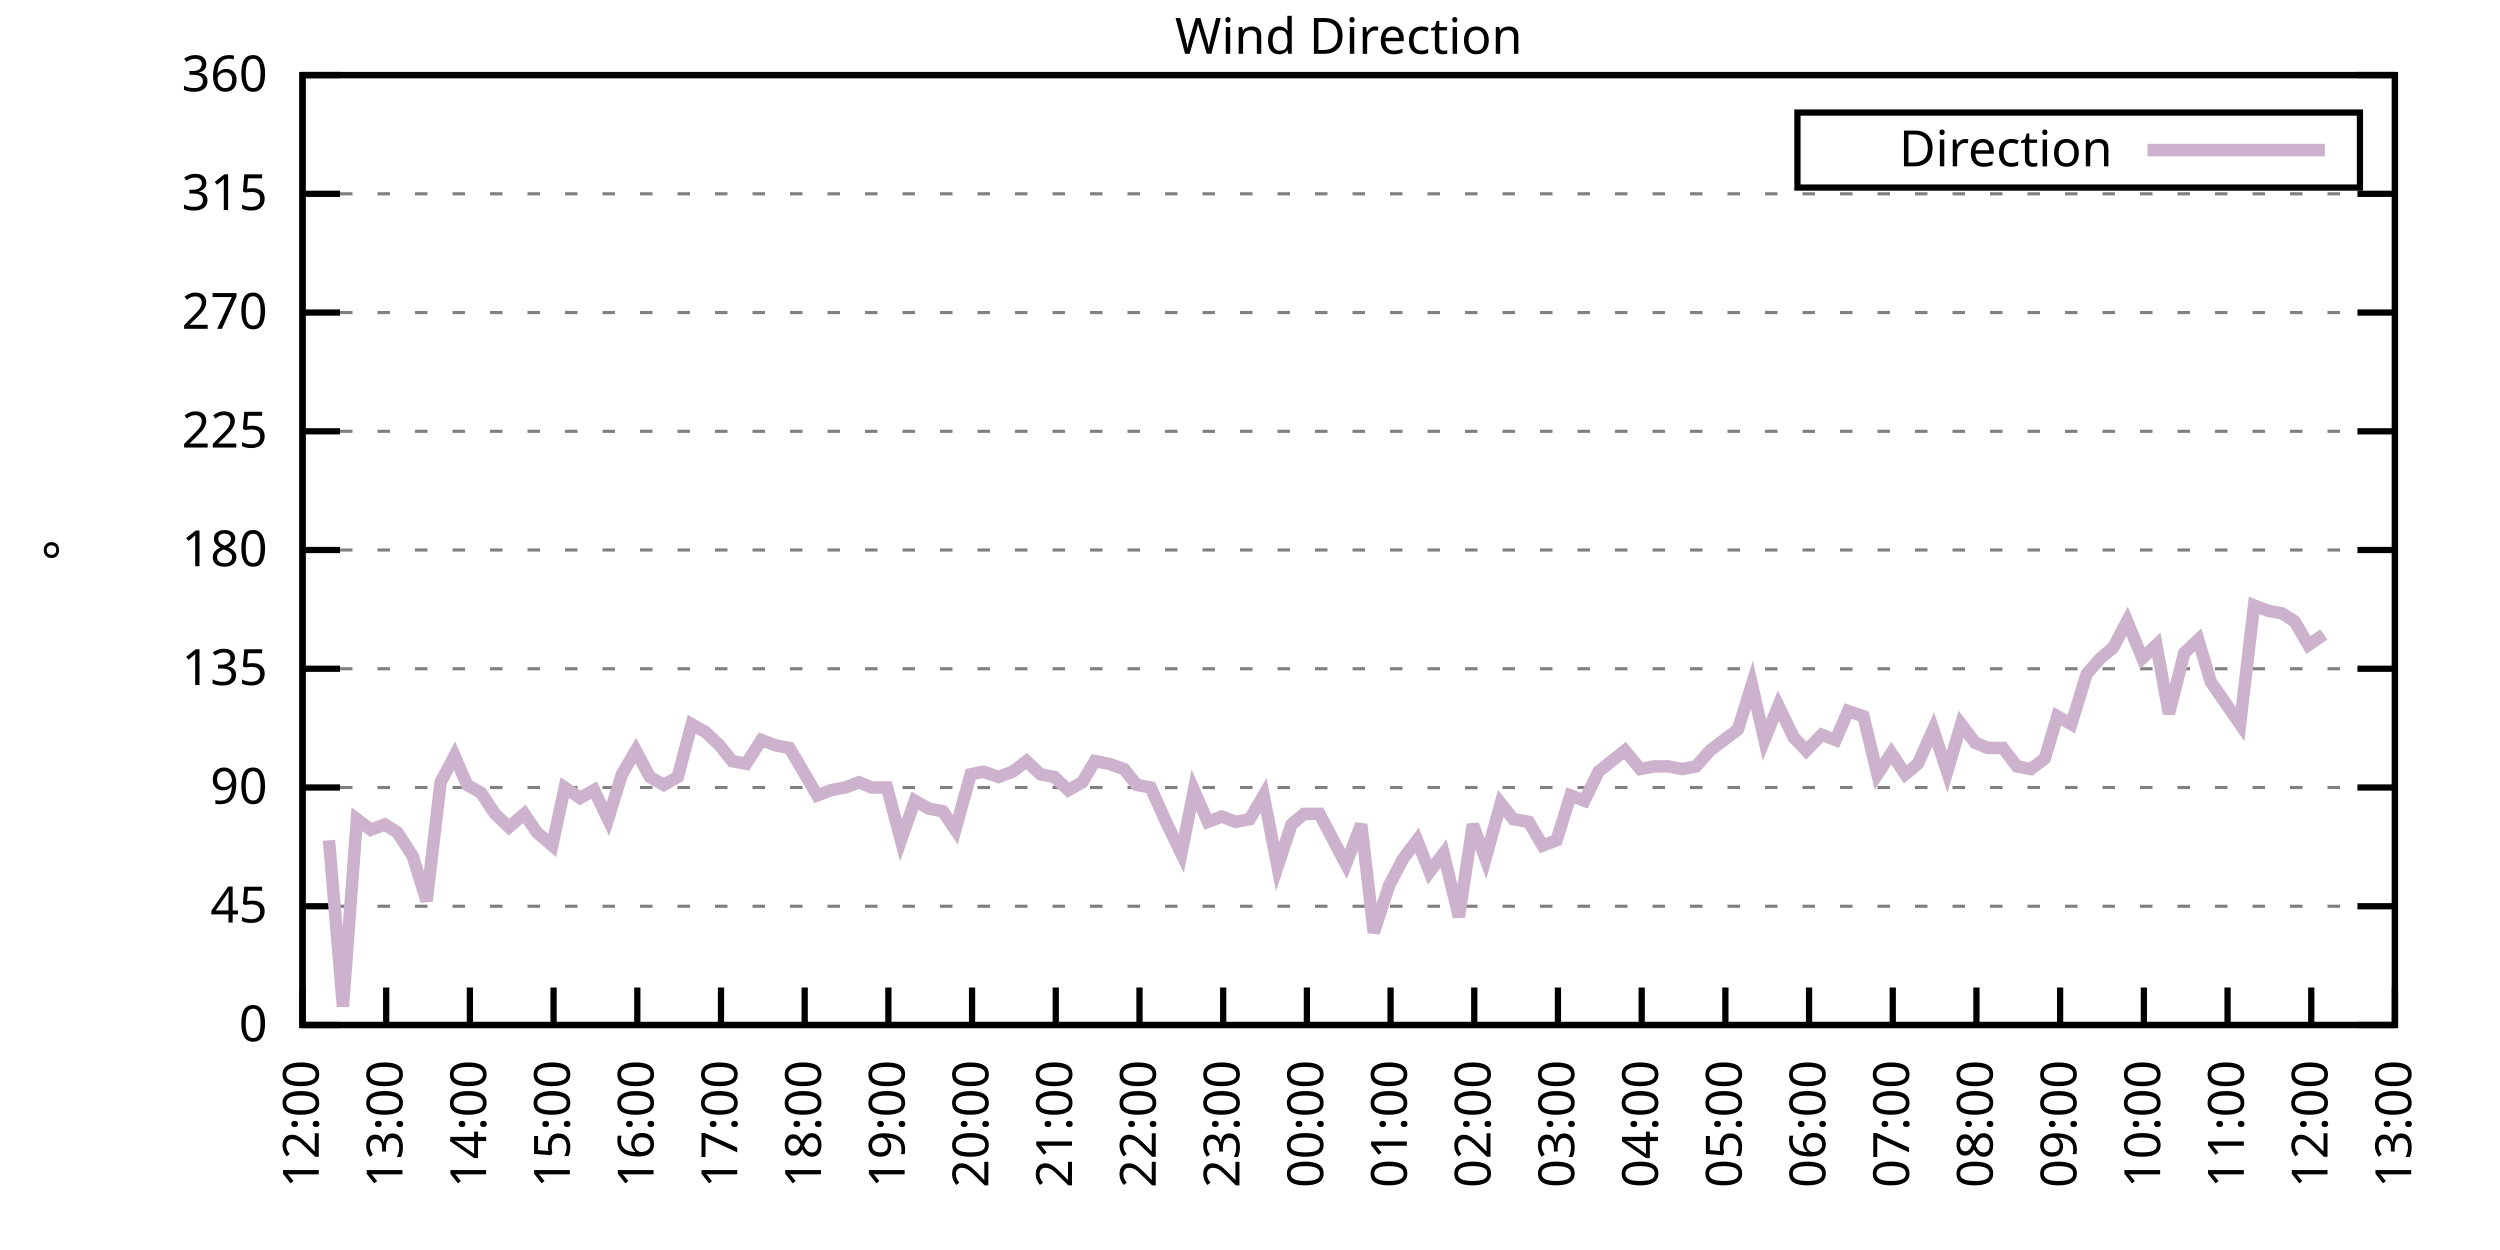
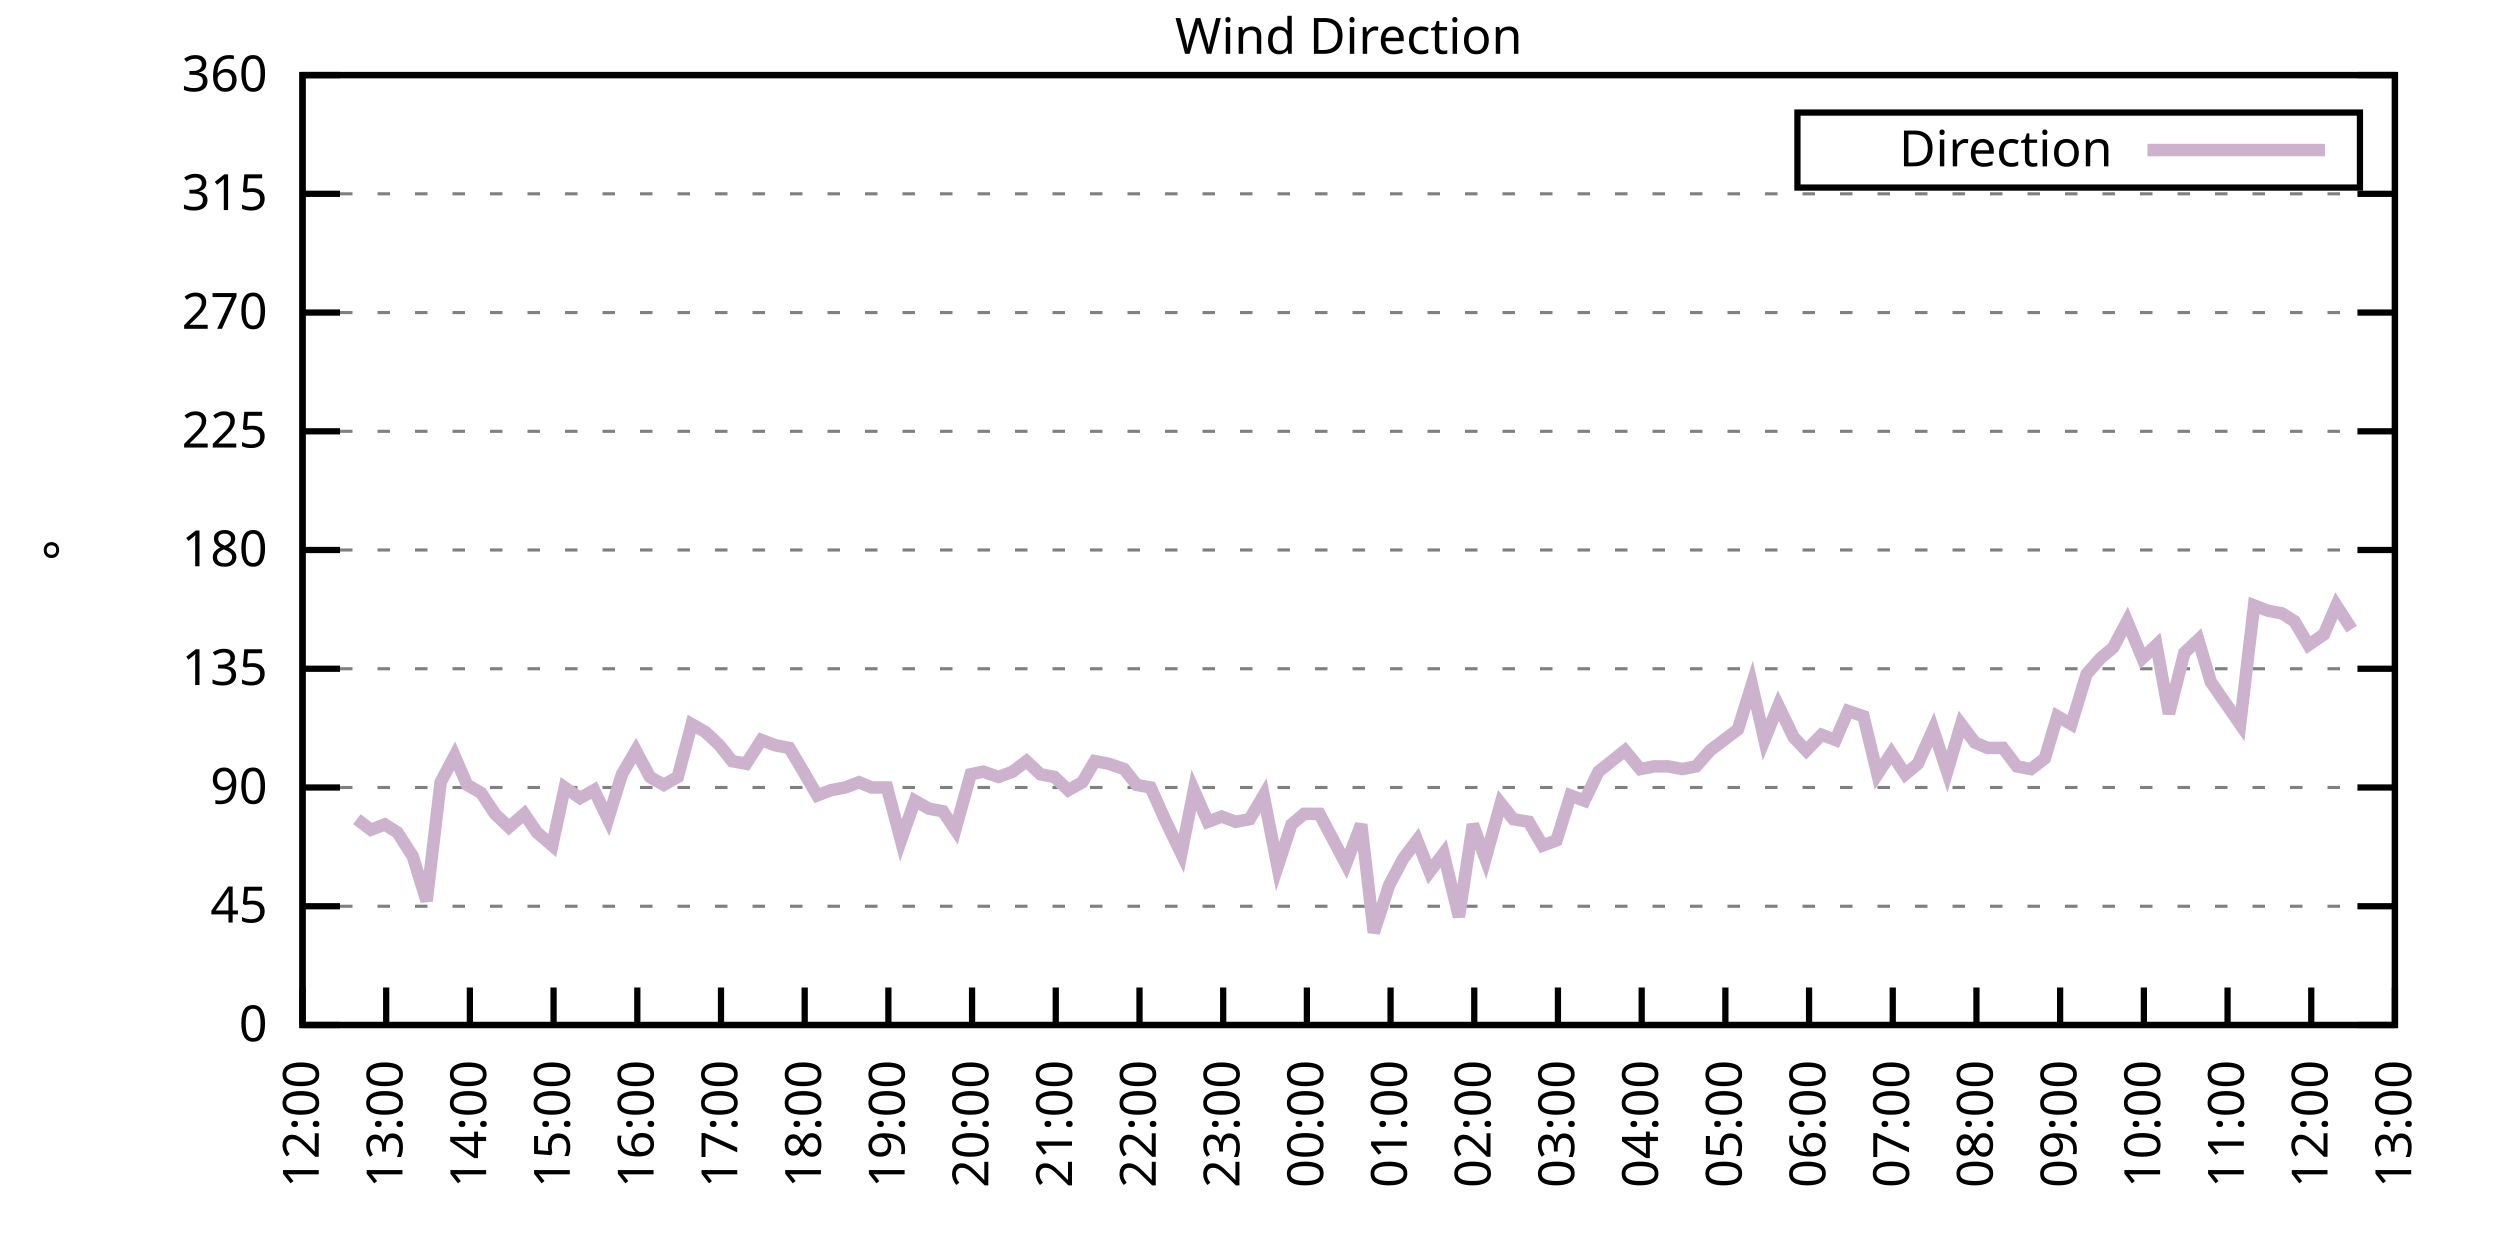
<svg xmlns="http://www.w3.org/2000/svg" xmlns:xlink="http://www.w3.org/1999/xlink" width="400" height="200" viewBox="0 0 400 200">
  <g id="gnuplot_canvas">
    <rect x="0" y="0" width="400" height="200" fill="none" />
    <defs>
      <circle id="gpDot" r="0.5" stroke-width="0.5" stroke="currentColor" />
      <path id="gpPt0" stroke-width="0.333" stroke="currentColor" d="M-1,0 h2 M0,-1 v2" />
      <path id="gpPt1" stroke-width="0.333" stroke="currentColor" d="M-1,-1 L1,1 M1,-1 L-1,1" />
      <path id="gpPt2" stroke-width="0.333" stroke="currentColor" d="M-1,0 L1,0 M0,-1 L0,1 M-1,-1 L1,1 M-1,1 L1,-1" />
      <rect id="gpPt3" stroke-width="0.333" stroke="currentColor" x="-1" y="-1" width="2" height="2" />
      <rect id="gpPt4" stroke-width="0.333" stroke="currentColor" fill="currentColor" x="-1" y="-1" width="2" height="2" />
      <circle id="gpPt5" stroke-width="0.333" stroke="currentColor" cx="0" cy="0" r="1" />
      <use xlink:href="#gpPt5" id="gpPt6" fill="currentColor" stroke="none" />
      <path id="gpPt7" stroke-width="0.333" stroke="currentColor" d="M0,-1.33 L-1.33,0.67 L1.33,0.67 z" />
      <use xlink:href="#gpPt7" id="gpPt8" fill="currentColor" stroke="none" />
      <use xlink:href="#gpPt7" id="gpPt9" stroke="currentColor" transform="rotate(180)" />
      <use xlink:href="#gpPt9" id="gpPt10" fill="currentColor" stroke="none" />
      <use xlink:href="#gpPt3" id="gpPt11" stroke="currentColor" transform="rotate(45)" />
      <use xlink:href="#gpPt11" id="gpPt12" fill="currentColor" stroke="none" />
      <path id="gpPt13" stroke-width="0.333" stroke="currentColor" d="M0,1.330 L1.265,0.411 L0.782,-1.067 L-0.782,-1.076 L-1.265,0.411 z" />
      <use xlink:href="#gpPt13" id="gpPt14" fill="currentColor" stroke="none" />
      <filter id="textbox" filterUnits="objectBoundingBox" x="0" y="0" height="1" width="1">
        <feFlood flood-color="white" flood-opacity="1" result="bgnd" />
        <feComposite in="SourceGraphic" in2="bgnd" operator="atop" />
      </filter>
      <filter id="greybox" filterUnits="objectBoundingBox" x="0" y="0" height="1" width="1">
        <feFlood flood-color="lightgrey" flood-opacity="1" result="grey" />
        <feComposite in="SourceGraphic" in2="grey" operator="atop" />
      </filter>
    </defs>
    <g fill="none" color="white" stroke="currentColor" stroke-width="1.00" stroke-linecap="butt" stroke-linejoin="miter">
</g>
    <g fill="none" color="black" stroke="currentColor" stroke-width="1.00" stroke-linecap="butt" stroke-linejoin="miter">
      <g stroke="none" shape-rendering="crispEdges">
        <polygon fill="rgb(255, 255, 255)" points="48.40,164.00 383.18,164.00 383.18,12.02 48.40,12.02 " />
      </g>
    </g>
    <g fill="none" color="black" stroke="currentColor" stroke-width="1.00" stroke-linecap="butt" stroke-linejoin="miter">
</g>
    <g fill="none" color="black" stroke="black" stroke-width="0.50" stroke-linecap="butt" stroke-linejoin="miter">
</g>
    <g fill="none" color="gray" stroke="currentColor" stroke-width="0.50" stroke-linecap="butt" stroke-linejoin="miter">
      <path stroke="gray" stroke-dasharray="2,4" class="gridline" d="M48.40,164.00 L383.19,164.00  " />
    </g>
    <g fill="none" color="gray" stroke="gray" stroke-width="1.00" stroke-linecap="butt" stroke-linejoin="miter">
</g>
    <g fill="none" color="black" stroke="currentColor" stroke-width="1.00" stroke-linecap="butt" stroke-linejoin="miter">
      <path stroke="black" d="M48.40,164.00 L54.40,164.00 M383.19,164.00 L377.19,164.00  " />
      <g transform="translate(42.80,166.60)" stroke="none" fill="black" font-family="Sans" font-size="8.00" text-anchor="end">
        <text>
          <tspan font-family="Sans"> 0</tspan>
        </text>
      </g>
    </g>
    <g fill="none" color="black" stroke="currentColor" stroke-width="1.00" stroke-linecap="butt" stroke-linejoin="miter">
</g>
    <g fill="none" color="black" stroke="black" stroke-width="0.50" stroke-linecap="butt" stroke-linejoin="miter">
</g>
    <g fill="none" color="gray" stroke="currentColor" stroke-width="0.50" stroke-linecap="butt" stroke-linejoin="miter">
      <path stroke="gray" stroke-dasharray="2,4" class="gridline" d="M48.40,145.00 L383.19,145.00  " />
    </g>
    <g fill="none" color="gray" stroke="gray" stroke-width="1.00" stroke-linecap="butt" stroke-linejoin="miter">
</g>
    <g fill="none" color="black" stroke="currentColor" stroke-width="1.00" stroke-linecap="butt" stroke-linejoin="miter">
      <path stroke="black" d="M48.40,145.00 L54.40,145.00 M383.19,145.00 L377.19,145.00  " />
      <g transform="translate(42.80,147.60)" stroke="none" fill="black" font-family="Sans" font-size="8.00" text-anchor="end">
        <text>
          <tspan font-family="Sans"> 45</tspan>
        </text>
      </g>
    </g>
    <g fill="none" color="black" stroke="currentColor" stroke-width="1.00" stroke-linecap="butt" stroke-linejoin="miter">
</g>
    <g fill="none" color="black" stroke="black" stroke-width="0.50" stroke-linecap="butt" stroke-linejoin="miter">
</g>
    <g fill="none" color="gray" stroke="currentColor" stroke-width="0.50" stroke-linecap="butt" stroke-linejoin="miter">
      <path stroke="gray" stroke-dasharray="2,4" class="gridline" d="M48.40,126.00 L383.19,126.00  " />
    </g>
    <g fill="none" color="gray" stroke="gray" stroke-width="1.00" stroke-linecap="butt" stroke-linejoin="miter">
</g>
    <g fill="none" color="black" stroke="currentColor" stroke-width="1.00" stroke-linecap="butt" stroke-linejoin="miter">
      <path stroke="black" d="M48.40,126.00 L54.40,126.00 M383.19,126.00 L377.19,126.00  " />
      <g transform="translate(42.80,128.60)" stroke="none" fill="black" font-family="Sans" font-size="8.00" text-anchor="end">
        <text>
          <tspan font-family="Sans"> 90</tspan>
        </text>
      </g>
    </g>
    <g fill="none" color="black" stroke="currentColor" stroke-width="1.00" stroke-linecap="butt" stroke-linejoin="miter">
</g>
    <g fill="none" color="black" stroke="black" stroke-width="0.50" stroke-linecap="butt" stroke-linejoin="miter">
</g>
    <g fill="none" color="gray" stroke="currentColor" stroke-width="0.50" stroke-linecap="butt" stroke-linejoin="miter">
      <path stroke="gray" stroke-dasharray="2,4" class="gridline" d="M48.40,107.00 L383.19,107.00  " />
    </g>
    <g fill="none" color="gray" stroke="gray" stroke-width="1.00" stroke-linecap="butt" stroke-linejoin="miter">
</g>
    <g fill="none" color="black" stroke="currentColor" stroke-width="1.00" stroke-linecap="butt" stroke-linejoin="miter">
      <path stroke="black" d="M48.40,107.00 L54.40,107.00 M383.19,107.00 L377.19,107.00  " />
      <g transform="translate(42.80,109.60)" stroke="none" fill="black" font-family="Sans" font-size="8.00" text-anchor="end">
        <text>
          <tspan font-family="Sans"> 135</tspan>
        </text>
      </g>
    </g>
    <g fill="none" color="black" stroke="currentColor" stroke-width="1.00" stroke-linecap="butt" stroke-linejoin="miter">
</g>
    <g fill="none" color="black" stroke="black" stroke-width="0.50" stroke-linecap="butt" stroke-linejoin="miter">
</g>
    <g fill="none" color="gray" stroke="currentColor" stroke-width="0.50" stroke-linecap="butt" stroke-linejoin="miter">
      <path stroke="gray" stroke-dasharray="2,4" class="gridline" d="M48.40,88.00 L383.19,88.00  " />
    </g>
    <g fill="none" color="gray" stroke="gray" stroke-width="1.00" stroke-linecap="butt" stroke-linejoin="miter">
</g>
    <g fill="none" color="black" stroke="currentColor" stroke-width="1.00" stroke-linecap="butt" stroke-linejoin="miter">
      <path stroke="black" d="M48.40,88.00 L54.40,88.00 M383.19,88.00 L377.19,88.00  " />
      <g transform="translate(42.80,90.60)" stroke="none" fill="black" font-family="Sans" font-size="8.00" text-anchor="end">
        <text>
          <tspan font-family="Sans"> 180</tspan>
        </text>
      </g>
    </g>
    <g fill="none" color="black" stroke="currentColor" stroke-width="1.00" stroke-linecap="butt" stroke-linejoin="miter">
</g>
    <g fill="none" color="black" stroke="black" stroke-width="0.50" stroke-linecap="butt" stroke-linejoin="miter">
</g>
    <g fill="none" color="gray" stroke="currentColor" stroke-width="0.50" stroke-linecap="butt" stroke-linejoin="miter">
      <path stroke="gray" stroke-dasharray="2,4" class="gridline" d="M48.40,69.01 L383.19,69.01  " />
    </g>
    <g fill="none" color="gray" stroke="gray" stroke-width="1.00" stroke-linecap="butt" stroke-linejoin="miter">
</g>
    <g fill="none" color="black" stroke="currentColor" stroke-width="1.00" stroke-linecap="butt" stroke-linejoin="miter">
      <path stroke="black" d="M48.40,69.01 L54.40,69.01 M383.19,69.01 L377.19,69.01  " />
      <g transform="translate(42.80,71.61)" stroke="none" fill="black" font-family="Sans" font-size="8.00" text-anchor="end">
        <text>
          <tspan font-family="Sans"> 225</tspan>
        </text>
      </g>
    </g>
    <g fill="none" color="black" stroke="currentColor" stroke-width="1.00" stroke-linecap="butt" stroke-linejoin="miter">
</g>
    <g fill="none" color="black" stroke="black" stroke-width="0.50" stroke-linecap="butt" stroke-linejoin="miter">
</g>
    <g fill="none" color="gray" stroke="currentColor" stroke-width="0.50" stroke-linecap="butt" stroke-linejoin="miter">
      <path stroke="gray" stroke-dasharray="2,4" class="gridline" d="M48.40,50.01 L383.19,50.01  " />
    </g>
    <g fill="none" color="gray" stroke="gray" stroke-width="1.00" stroke-linecap="butt" stroke-linejoin="miter">
</g>
    <g fill="none" color="black" stroke="currentColor" stroke-width="1.00" stroke-linecap="butt" stroke-linejoin="miter">
      <path stroke="black" d="M48.40,50.01 L54.40,50.01 M383.19,50.01 L377.19,50.01  " />
      <g transform="translate(42.80,52.61)" stroke="none" fill="black" font-family="Sans" font-size="8.00" text-anchor="end">
        <text>
          <tspan font-family="Sans"> 270</tspan>
        </text>
      </g>
    </g>
    <g fill="none" color="black" stroke="currentColor" stroke-width="1.00" stroke-linecap="butt" stroke-linejoin="miter">
</g>
    <g fill="none" color="black" stroke="black" stroke-width="0.50" stroke-linecap="butt" stroke-linejoin="miter">
</g>
    <g fill="none" color="gray" stroke="currentColor" stroke-width="0.50" stroke-linecap="butt" stroke-linejoin="miter">
      <path stroke="gray" stroke-dasharray="2,4" class="gridline" d="M48.40,31.01 L383.19,31.01  " />
    </g>
    <g fill="none" color="gray" stroke="gray" stroke-width="1.00" stroke-linecap="butt" stroke-linejoin="miter">
</g>
    <g fill="none" color="black" stroke="currentColor" stroke-width="1.00" stroke-linecap="butt" stroke-linejoin="miter">
      <path stroke="black" d="M48.40,31.01 L54.40,31.01 M383.19,31.01 L377.19,31.01  " />
      <g transform="translate(42.80,33.61)" stroke="none" fill="black" font-family="Sans" font-size="8.00" text-anchor="end">
        <text>
          <tspan font-family="Sans"> 315</tspan>
        </text>
      </g>
    </g>
    <g fill="none" color="black" stroke="currentColor" stroke-width="1.00" stroke-linecap="butt" stroke-linejoin="miter">
</g>
    <g fill="none" color="black" stroke="black" stroke-width="0.50" stroke-linecap="butt" stroke-linejoin="miter">
</g>
    <g fill="none" color="gray" stroke="currentColor" stroke-width="0.50" stroke-linecap="butt" stroke-linejoin="miter">
      <path stroke="gray" stroke-dasharray="2,4" class="gridline" d="M48.40,12.01 L383.19,12.01  " />
    </g>
    <g fill="none" color="gray" stroke="gray" stroke-width="1.00" stroke-linecap="butt" stroke-linejoin="miter">
</g>
    <g fill="none" color="black" stroke="currentColor" stroke-width="1.00" stroke-linecap="butt" stroke-linejoin="miter">
      <path stroke="black" d="M48.40,12.01 L54.40,12.01 M383.19,12.01 L377.19,12.01  " />
      <g transform="translate(42.80,14.61)" stroke="none" fill="black" font-family="Sans" font-size="8.00" text-anchor="end">
        <text>
          <tspan font-family="Sans"> 360</tspan>
        </text>
      </g>
    </g>
    <g fill="none" color="black" stroke="currentColor" stroke-width="1.00" stroke-linecap="butt" stroke-linejoin="miter">
      <path stroke="black" d="M48.40,164.00 L48.40,158.00  " />
      <g transform="translate(51.00,169.60) rotate(270.00)" stroke="none" fill="black" font-family="Sans" font-size="8.00" text-anchor="end">
        <text>
          <tspan font-family="Sans">12:00</tspan>
        </text>
      </g>
    </g>
    <g fill="none" color="black" stroke="currentColor" stroke-width="1.00" stroke-linecap="butt" stroke-linejoin="miter">
      <path stroke="black" d="M61.79,164.00 L61.79,158.00  " />
      <g transform="translate(64.39,169.60) rotate(270.00)" stroke="none" fill="black" font-family="Sans" font-size="8.00" text-anchor="end">
        <text>
          <tspan font-family="Sans">13:00</tspan>
        </text>
      </g>
    </g>
    <g fill="none" color="black" stroke="currentColor" stroke-width="1.00" stroke-linecap="butt" stroke-linejoin="miter">
      <path stroke="black" d="M75.18,164.00 L75.18,158.00  " />
      <g transform="translate(77.78,169.60) rotate(270.00)" stroke="none" fill="black" font-family="Sans" font-size="8.00" text-anchor="end">
        <text>
          <tspan font-family="Sans">14:00</tspan>
        </text>
      </g>
    </g>
    <g fill="none" color="black" stroke="currentColor" stroke-width="1.00" stroke-linecap="butt" stroke-linejoin="miter">
      <path stroke="black" d="M88.57,164.00 L88.57,158.00  " />
      <g transform="translate(91.17,169.60) rotate(270.00)" stroke="none" fill="black" font-family="Sans" font-size="8.00" text-anchor="end">
        <text>
          <tspan font-family="Sans">15:00</tspan>
        </text>
      </g>
    </g>
    <g fill="none" color="black" stroke="currentColor" stroke-width="1.00" stroke-linecap="butt" stroke-linejoin="miter">
      <path stroke="black" d="M101.97,164.00 L101.97,158.00  " />
      <g transform="translate(104.57,169.60) rotate(270.00)" stroke="none" fill="black" font-family="Sans" font-size="8.00" text-anchor="end">
        <text>
          <tspan font-family="Sans">16:00</tspan>
        </text>
      </g>
    </g>
    <g fill="none" color="black" stroke="currentColor" stroke-width="1.00" stroke-linecap="butt" stroke-linejoin="miter">
      <path stroke="black" d="M115.36,164.00 L115.36,158.00  " />
      <g transform="translate(117.96,169.60) rotate(270.00)" stroke="none" fill="black" font-family="Sans" font-size="8.00" text-anchor="end">
        <text>
          <tspan font-family="Sans">17:00</tspan>
        </text>
      </g>
    </g>
    <g fill="none" color="black" stroke="currentColor" stroke-width="1.00" stroke-linecap="butt" stroke-linejoin="miter">
      <path stroke="black" d="M128.75,164.00 L128.75,158.00  " />
      <g transform="translate(131.35,169.60) rotate(270.00)" stroke="none" fill="black" font-family="Sans" font-size="8.00" text-anchor="end">
        <text>
          <tspan font-family="Sans">18:00</tspan>
        </text>
      </g>
    </g>
    <g fill="none" color="black" stroke="currentColor" stroke-width="1.00" stroke-linecap="butt" stroke-linejoin="miter">
      <path stroke="black" d="M142.14,164.00 L142.14,158.00  " />
      <g transform="translate(144.74,169.60) rotate(270.00)" stroke="none" fill="black" font-family="Sans" font-size="8.00" text-anchor="end">
        <text>
          <tspan font-family="Sans">19:00</tspan>
        </text>
      </g>
    </g>
    <g fill="none" color="black" stroke="currentColor" stroke-width="1.00" stroke-linecap="butt" stroke-linejoin="miter">
      <path stroke="black" d="M155.53,164.00 L155.53,158.00  " />
      <g transform="translate(158.13,169.60) rotate(270.00)" stroke="none" fill="black" font-family="Sans" font-size="8.00" text-anchor="end">
        <text>
          <tspan font-family="Sans">20:00</tspan>
        </text>
      </g>
    </g>
    <g fill="none" color="black" stroke="currentColor" stroke-width="1.00" stroke-linecap="butt" stroke-linejoin="miter">
      <path stroke="black" d="M168.92,164.00 L168.92,158.00  " />
      <g transform="translate(171.52,169.60) rotate(270.00)" stroke="none" fill="black" font-family="Sans" font-size="8.00" text-anchor="end">
        <text>
          <tspan font-family="Sans">21:00</tspan>
        </text>
      </g>
    </g>
    <g fill="none" color="black" stroke="currentColor" stroke-width="1.00" stroke-linecap="butt" stroke-linejoin="miter">
      <path stroke="black" d="M182.32,164.00 L182.32,158.00  " />
      <g transform="translate(184.92,169.60) rotate(270.00)" stroke="none" fill="black" font-family="Sans" font-size="8.00" text-anchor="end">
        <text>
          <tspan font-family="Sans">22:00</tspan>
        </text>
      </g>
    </g>
    <g fill="none" color="black" stroke="currentColor" stroke-width="1.00" stroke-linecap="butt" stroke-linejoin="miter">
      <path stroke="black" d="M195.71,164.00 L195.71,158.00  " />
      <g transform="translate(198.31,169.60) rotate(270.00)" stroke="none" fill="black" font-family="Sans" font-size="8.00" text-anchor="end">
        <text>
          <tspan font-family="Sans">23:00</tspan>
        </text>
      </g>
    </g>
    <g fill="none" color="black" stroke="currentColor" stroke-width="1.00" stroke-linecap="butt" stroke-linejoin="miter">
      <path stroke="black" d="M209.10,164.00 L209.10,158.00  " />
      <g transform="translate(211.70,169.60) rotate(270.00)" stroke="none" fill="black" font-family="Sans" font-size="8.00" text-anchor="end">
        <text>
          <tspan font-family="Sans">00:00</tspan>
        </text>
      </g>
    </g>
    <g fill="none" color="black" stroke="currentColor" stroke-width="1.00" stroke-linecap="butt" stroke-linejoin="miter">
      <path stroke="black" d="M222.49,164.00 L222.49,158.00  " />
      <g transform="translate(225.09,169.60) rotate(270.00)" stroke="none" fill="black" font-family="Sans" font-size="8.00" text-anchor="end">
        <text>
          <tspan font-family="Sans">01:00</tspan>
        </text>
      </g>
    </g>
    <g fill="none" color="black" stroke="currentColor" stroke-width="1.00" stroke-linecap="butt" stroke-linejoin="miter">
      <path stroke="black" d="M235.88,164.00 L235.88,158.00  " />
      <g transform="translate(238.48,169.60) rotate(270.00)" stroke="none" fill="black" font-family="Sans" font-size="8.00" text-anchor="end">
        <text>
          <tspan font-family="Sans">02:00</tspan>
        </text>
      </g>
    </g>
    <g fill="none" color="black" stroke="currentColor" stroke-width="1.00" stroke-linecap="butt" stroke-linejoin="miter">
      <path stroke="black" d="M249.27,164.00 L249.27,158.00  " />
      <g transform="translate(251.87,169.60) rotate(270.00)" stroke="none" fill="black" font-family="Sans" font-size="8.00" text-anchor="end">
        <text>
          <tspan font-family="Sans">03:00</tspan>
        </text>
      </g>
    </g>
    <g fill="none" color="black" stroke="currentColor" stroke-width="1.00" stroke-linecap="butt" stroke-linejoin="miter">
      <path stroke="black" d="M262.67,164.00 L262.67,158.00  " />
      <g transform="translate(265.27,169.60) rotate(270.00)" stroke="none" fill="black" font-family="Sans" font-size="8.00" text-anchor="end">
        <text>
          <tspan font-family="Sans">04:00</tspan>
        </text>
      </g>
    </g>
    <g fill="none" color="black" stroke="currentColor" stroke-width="1.00" stroke-linecap="butt" stroke-linejoin="miter">
      <path stroke="black" d="M276.06,164.00 L276.06,158.00  " />
      <g transform="translate(278.66,169.60) rotate(270.00)" stroke="none" fill="black" font-family="Sans" font-size="8.00" text-anchor="end">
        <text>
          <tspan font-family="Sans">05:00</tspan>
        </text>
      </g>
    </g>
    <g fill="none" color="black" stroke="currentColor" stroke-width="1.00" stroke-linecap="butt" stroke-linejoin="miter">
      <path stroke="black" d="M289.45,164.00 L289.45,158.00  " />
      <g transform="translate(292.05,169.60) rotate(270.00)" stroke="none" fill="black" font-family="Sans" font-size="8.00" text-anchor="end">
        <text>
          <tspan font-family="Sans">06:00</tspan>
        </text>
      </g>
    </g>
    <g fill="none" color="black" stroke="currentColor" stroke-width="1.00" stroke-linecap="butt" stroke-linejoin="miter">
      <path stroke="black" d="M302.84,164.00 L302.84,158.00  " />
      <g transform="translate(305.44,169.60) rotate(270.00)" stroke="none" fill="black" font-family="Sans" font-size="8.00" text-anchor="end">
        <text>
          <tspan font-family="Sans">07:00</tspan>
        </text>
      </g>
    </g>
    <g fill="none" color="black" stroke="currentColor" stroke-width="1.00" stroke-linecap="butt" stroke-linejoin="miter">
      <path stroke="black" d="M316.23,164.00 L316.23,158.00  " />
      <g transform="translate(318.83,169.60) rotate(270.00)" stroke="none" fill="black" font-family="Sans" font-size="8.00" text-anchor="end">
        <text>
          <tspan font-family="Sans">08:00</tspan>
        </text>
      </g>
    </g>
    <g fill="none" color="black" stroke="currentColor" stroke-width="1.00" stroke-linecap="butt" stroke-linejoin="miter">
      <path stroke="black" d="M329.62,164.00 L329.62,158.00  " />
      <g transform="translate(332.22,169.60) rotate(270.00)" stroke="none" fill="black" font-family="Sans" font-size="8.00" text-anchor="end">
        <text>
          <tspan font-family="Sans">09:00</tspan>
        </text>
      </g>
    </g>
    <g fill="none" color="black" stroke="currentColor" stroke-width="1.00" stroke-linecap="butt" stroke-linejoin="miter">
      <path stroke="black" d="M343.02,164.00 L343.02,158.00  " />
      <g transform="translate(345.62,169.60) rotate(270.00)" stroke="none" fill="black" font-family="Sans" font-size="8.00" text-anchor="end">
        <text>
          <tspan font-family="Sans">10:00</tspan>
        </text>
      </g>
    </g>
    <g fill="none" color="black" stroke="currentColor" stroke-width="1.00" stroke-linecap="butt" stroke-linejoin="miter">
      <path stroke="black" d="M356.41,164.00 L356.41,158.00  " />
      <g transform="translate(359.01,169.60) rotate(270.00)" stroke="none" fill="black" font-family="Sans" font-size="8.00" text-anchor="end">
        <text>
          <tspan font-family="Sans">11:00</tspan>
        </text>
      </g>
    </g>
    <g fill="none" color="black" stroke="currentColor" stroke-width="1.00" stroke-linecap="butt" stroke-linejoin="miter">
      <path stroke="black" d="M369.80,164.00 L369.80,158.00  " />
      <g transform="translate(372.40,169.60) rotate(270.00)" stroke="none" fill="black" font-family="Sans" font-size="8.00" text-anchor="end">
        <text>
          <tspan font-family="Sans">12:00</tspan>
        </text>
      </g>
    </g>
    <g fill="none" color="black" stroke="currentColor" stroke-width="1.00" stroke-linecap="butt" stroke-linejoin="miter">
      <path stroke="black" d="M383.19,164.00 L383.19,158.00  " />
      <g transform="translate(385.79,169.60) rotate(270.00)" stroke="none" fill="black" font-family="Sans" font-size="8.00" text-anchor="end">
        <text>
          <tspan font-family="Sans">13:00</tspan>
        </text>
      </g>
    </g>
    <g fill="none" color="black" stroke="currentColor" stroke-width="1.00" stroke-linecap="butt" stroke-linejoin="miter">
</g>
    <g fill="none" color="black" stroke="currentColor" stroke-width="1.00" stroke-linecap="butt" stroke-linejoin="miter">
      <path stroke="black" d="M48.40,12.01 L48.40,164.00 L383.19,164.00 L383.19,12.01 L48.40,12.01 Z  " />
    </g>
    <g fill="none" color="black" stroke="currentColor" stroke-width="1.00" stroke-linecap="butt" stroke-linejoin="miter">
</g>
    <g fill="none" color="black" stroke="currentColor" stroke-width="1.00" stroke-linecap="butt" stroke-linejoin="miter">
      <path stroke="black" d="M287.59,30.01 L287.59,18.01 L377.59,18.01 L377.59,30.01 L287.59,30.01 Z  " />
    </g>
    <g id="Wind_direction_plot_1">
      <g fill="none" color="white" stroke="black" stroke-width="2.00" stroke-linecap="butt" stroke-linejoin="miter">
</g>
      <g fill="none" color="black" stroke="currentColor" stroke-width="2.00" stroke-linecap="butt" stroke-linejoin="miter">
        <g transform="translate(337.99,26.61)" stroke="none" fill="black" font-family="Sans" font-size="8.00" text-anchor="end">
          <text>
            <tspan font-family="Sans">Direction</tspan>
          </text>
        </g>
      </g>
      <g fill="none" color="black" stroke="currentColor" stroke-width="2.00" stroke-linecap="butt" stroke-linejoin="miter">
-         <path stroke="rgb(204, 178, 204)" d="M343.59,24.01 L371.99,24.01 M52.64,134.45 L54.87,161.04 L57.10,131.07 L59.34,132.76 L61.57,131.91 L63.58,133.18   L66.03,136.98 L68.26,144.16 L70.50,125.16 L72.73,120.94 L74.74,125.58 L76.97,126.85 L79.20,130.22 L81.43,132.34   L83.89,130.22 L85.90,133.18 L88.35,135.29 L90.36,126.00 L92.82,127.69 L95.05,126.42 L97.28,131.07 L99.51,123.89   L101.74,120.09 L103.98,124.31 L106.21,125.58 L108.44,124.31 L110.67,115.87 L112.90,117.14 L115.13,119.25 L117.14,121.78   L119.38,122.20 L121.83,118.40 L124.06,119.25 L126.29,119.67 L128.30,123.05 L130.76,127.27 L132.99,126.42 L135.22,126.00   L137.45,125.16 L139.46,126.00 L141.92,126.00 L144.15,134.45 L146.38,128.11 L148.61,129.38 L150.85,129.80 L152.85,132.76   L155.31,123.89 L157.32,123.47 L159.77,124.31 L162.01,123.47 L164.24,121.78 L166.47,123.89 L168.70,124.31 L170.93,126.42   L173.17,125.16 L175.17,121.78 L177.41,122.20 L179.86,123.05 L181.87,125.58 L184.10,126.00 L186.56,131.49 L189.01,136.56   L191.02,126.42 L193.25,131.49 L195.48,130.65 L197.72,131.49 L199.95,131.07 L202.18,127.27 L204.41,138.67 L206.64,131.91   L208.65,130.22 L211.11,130.22 L215.35,138.25 L217.80,131.91 L219.81,149.22 L222.27,141.62 L224.50,137.40 L226.73,134.45   L228.74,139.51 L230.97,136.56 L233.43,146.69 L235.66,131.91 L237.67,137.40 L240.12,128.54 L242.13,131.07 L244.59,131.49   L246.82,135.29 L249.05,134.45 L251.28,127.27 L253.51,128.11 L255.75,123.47 L259.99,120.09 L262.44,123.05 L264.67,122.62   L266.91,122.62 L269.14,123.05 L271.37,122.62 L273.60,120.09 L278.07,116.71 L280.30,109.54 L282.31,118.40 L284.54,112.91   L286.99,117.98 L289.00,120.09 L291.46,117.56 L293.69,118.40 L295.70,113.76 L298.15,114.60 L300.39,123.89 L302.62,120.51   L304.85,123.89 L306.86,122.20 L309.31,116.71 L311.54,123.47 L313.78,115.87 L316.01,118.83 L318.02,119.67 L320.47,119.67   L322.70,122.62 L324.94,123.05 L327.17,121.36 L329.18,114.60 L331.41,115.87 L333.86,107.85 L336.10,105.31 L338.10,103.63   L340.34,99.40 L342.79,105.31 L345.02,103.20 L347.03,114.18 L349.49,104.47 L351.72,102.36 L353.73,109.11 L358.42,115.87   L360.65,96.87 L362.88,97.72 L365.11,98.14 L367.12,99.40 L369.35,103.20 L371.81,101.52  " />
+         <path stroke="rgb(204, 178, 204)" d="M343.59,24.01 L371.99,24.01 M57.10,131.07 L59.34,132.76 L61.57,131.91 L63.58,133.18 L66.03,136.98 L68.26,144.16   L70.50,125.16 L72.73,120.94 L74.74,125.58 L76.97,126.85 L79.20,130.22 L81.43,132.34 L83.89,130.22 L85.90,133.18   L88.35,135.29 L90.36,126.00 L92.82,127.69 L95.05,126.42 L97.28,131.07 L99.51,123.89 L101.74,120.09 L103.98,124.31   L106.21,125.58 L108.44,124.31 L110.67,115.87 L112.90,117.14 L115.13,119.25 L117.14,121.78 L119.38,122.20 L121.83,118.40   L124.06,119.25 L126.29,119.67 L128.30,123.05 L130.76,127.27 L132.99,126.42 L135.22,126.00 L137.45,125.16 L139.46,126.00   L141.92,126.00 L144.15,134.45 L146.38,128.11 L148.61,129.38 L150.85,129.80 L152.85,132.76 L155.31,123.89 L157.32,123.47   L159.77,124.31 L162.01,123.47 L164.24,121.78 L166.47,123.89 L168.70,124.31 L170.93,126.42 L173.17,125.16 L175.17,121.78   L177.41,122.20 L179.86,123.05 L181.87,125.58 L184.10,126.00 L186.56,131.49 L189.01,136.56 L191.02,126.42 L193.25,131.49   L195.48,130.65 L197.72,131.49 L199.95,131.07 L202.18,127.27 L204.41,138.67 L206.64,131.91 L208.65,130.22 L211.11,130.22   L215.35,138.25 L217.80,131.91 L219.81,149.22 L222.27,141.62 L224.50,137.40 L226.73,134.45 L228.74,139.51 L230.97,136.56   L233.43,146.69 L235.66,131.91 L237.67,137.40 L240.12,128.54 L242.13,131.07 L244.59,131.49 L246.82,135.29 L249.05,134.45   L251.28,127.27 L253.51,128.11 L255.75,123.47 L259.99,120.09 L262.44,123.05 L264.67,122.62 L266.91,122.62 L269.14,123.05   L271.37,122.62 L273.60,120.09 L278.07,116.71 L280.30,109.54 L282.31,118.40 L284.54,112.91 L286.99,117.98 L289.00,120.09   L291.46,117.56 L293.69,118.40 L295.70,113.76 L298.15,114.60 L300.39,123.89 L302.62,120.51 L304.85,123.89 L306.86,122.20   L309.31,116.71 L311.54,123.47 L313.78,115.87 L316.01,118.83 L318.02,119.67 L320.47,119.67 L322.70,122.62 L324.94,123.05   L327.17,121.36 L329.18,114.60 L331.41,115.87 L333.86,107.85 L336.10,105.31 L338.10,103.63 L340.34,99.40 L342.79,105.31   L345.02,103.20 L347.03,114.18 L349.49,104.47 L351.72,102.36 L353.73,109.11 L358.42,115.87 L360.65,96.87 L362.88,97.72   L365.11,98.14 L367.12,99.40 L369.35,103.20 L371.81,101.52 L373.82,96.87 L376.27,100.67  " />
      </g>
    </g>
    <g fill="none" color="black" stroke="currentColor" stroke-width="2.00" stroke-linecap="butt" stroke-linejoin="miter">
</g>
    <g fill="none" color="black" stroke="black" stroke-width="1.00" stroke-linecap="butt" stroke-linejoin="miter">
</g>
    <g fill="none" color="black" stroke="currentColor" stroke-width="1.00" stroke-linecap="butt" stroke-linejoin="miter">
      <path stroke="black" d="M48.40,12.01 L48.40,164.00 L383.19,164.00 L383.19,12.01 L48.40,12.01 Z  " />
      <g transform="translate(12.80,88.01) rotate(270.00)" stroke="none" fill="black" font-family="Sans" font-size="8.00" text-anchor="middle">
        <text>
          <tspan font-family="Sans">°</tspan>
        </text>
      </g>
    </g>
    <g fill="none" color="black" stroke="currentColor" stroke-width="1.00" stroke-linecap="butt" stroke-linejoin="miter">
</g>
    <g fill="none" color="black" stroke="currentColor" stroke-width="1.00" stroke-linecap="butt" stroke-linejoin="miter">
      <g transform="translate(215.79,8.61)" stroke="none" fill="black" font-family="Sans" font-size="8.00" text-anchor="middle">
        <text>
          <tspan font-family="Sans">Wind Direction</tspan>
        </text>
      </g>
    </g>
    <g fill="none" color="black" stroke="currentColor" stroke-width="1.00" stroke-linecap="butt" stroke-linejoin="miter">
</g>
  </g>
</svg>
